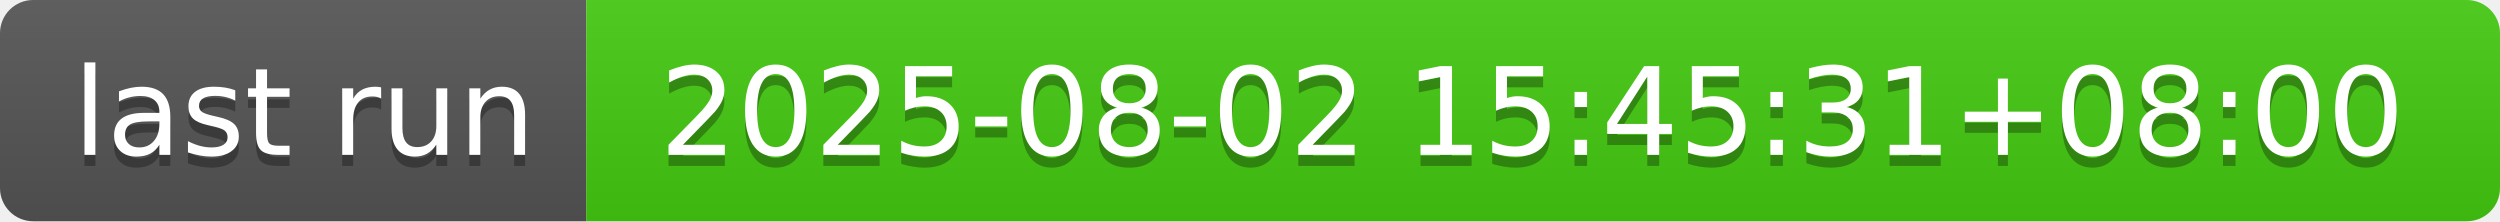
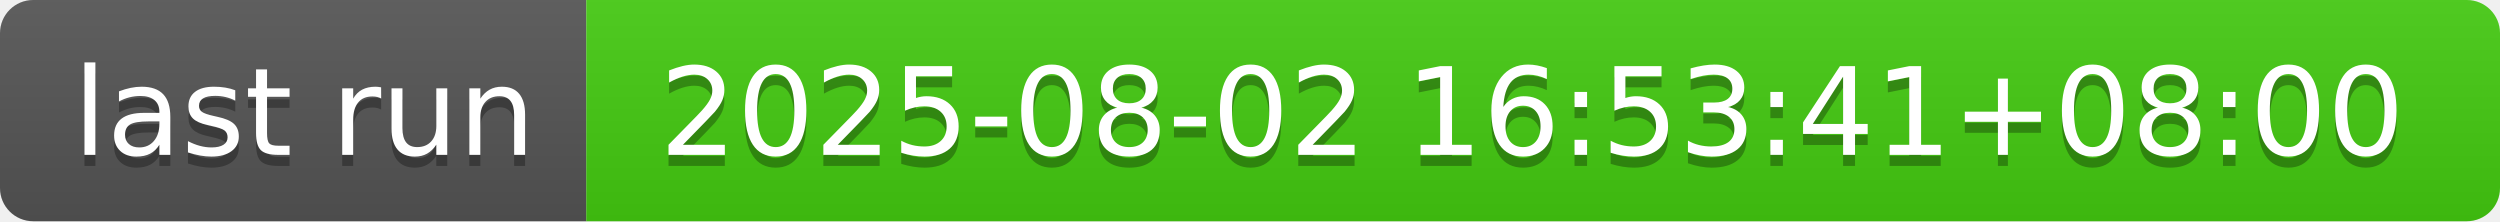
- <svg xmlns="http://www.w3.org/2000/svg" width="226" height="20" role="img" aria-label="last run: 2025-08-02 15:45:31+08:00">
+ <svg xmlns="http://www.w3.org/2000/svg" width="226" height="20" role="img" aria-label="last run: 2025-08-02 16:53:41+08:00">
  <linearGradient id="s" x2="0" y2="100%">
    <stop offset="0" stop-color="#bbb" stop-opacity=".1" />
    <stop offset="1" stop-opacity=".1" />
  </linearGradient>
  <clipPath id="r">
    <rect width="226" height="20" rx="3" fill="#fff" />
  </clipPath>
  <g clip-path="url(#r)">
    <rect width="53" height="20" fill="#555" />
    <rect x="53" width="173" height="20" fill="#4c1" />
    <rect width="226" height="20" fill="url(#s)" />
  </g>
  <g fill="#fff" text-anchor="middle" font-family="Verdana,Geneva,DejaVu Sans,sans-serif" text-rendering="geometricPrecision" font-size="110">
    <text aria-hidden="true" x="275" y="150" fill="#010101" fill-opacity=".3" transform="scale(.1)" textLength="430">last run</text>
    <text x="275" y="140" transform="scale(.1)" fill="#fff" textLength="430">last run</text>
-     <text aria-hidden="true" x="1385" y="150" fill="#010101" fill-opacity=".3" transform="scale(.1)" textLength="1630">2025-08-02 15:45:31+08:00</text>
-     <text x="1385" y="140" transform="scale(.1)" fill="#fff" textLength="1630">2025-08-02 15:45:31+08:00</text>
+     <text aria-hidden="true" x="1385" y="150" fill="#010101" fill-opacity=".3" transform="scale(.1)" textLength="1630">2025-08-02 16:53:41+08:00</text>
+     <text x="1385" y="140" transform="scale(.1)" fill="#fff" textLength="1630">2025-08-02 16:53:41+08:00</text>
  </g>
</svg>
